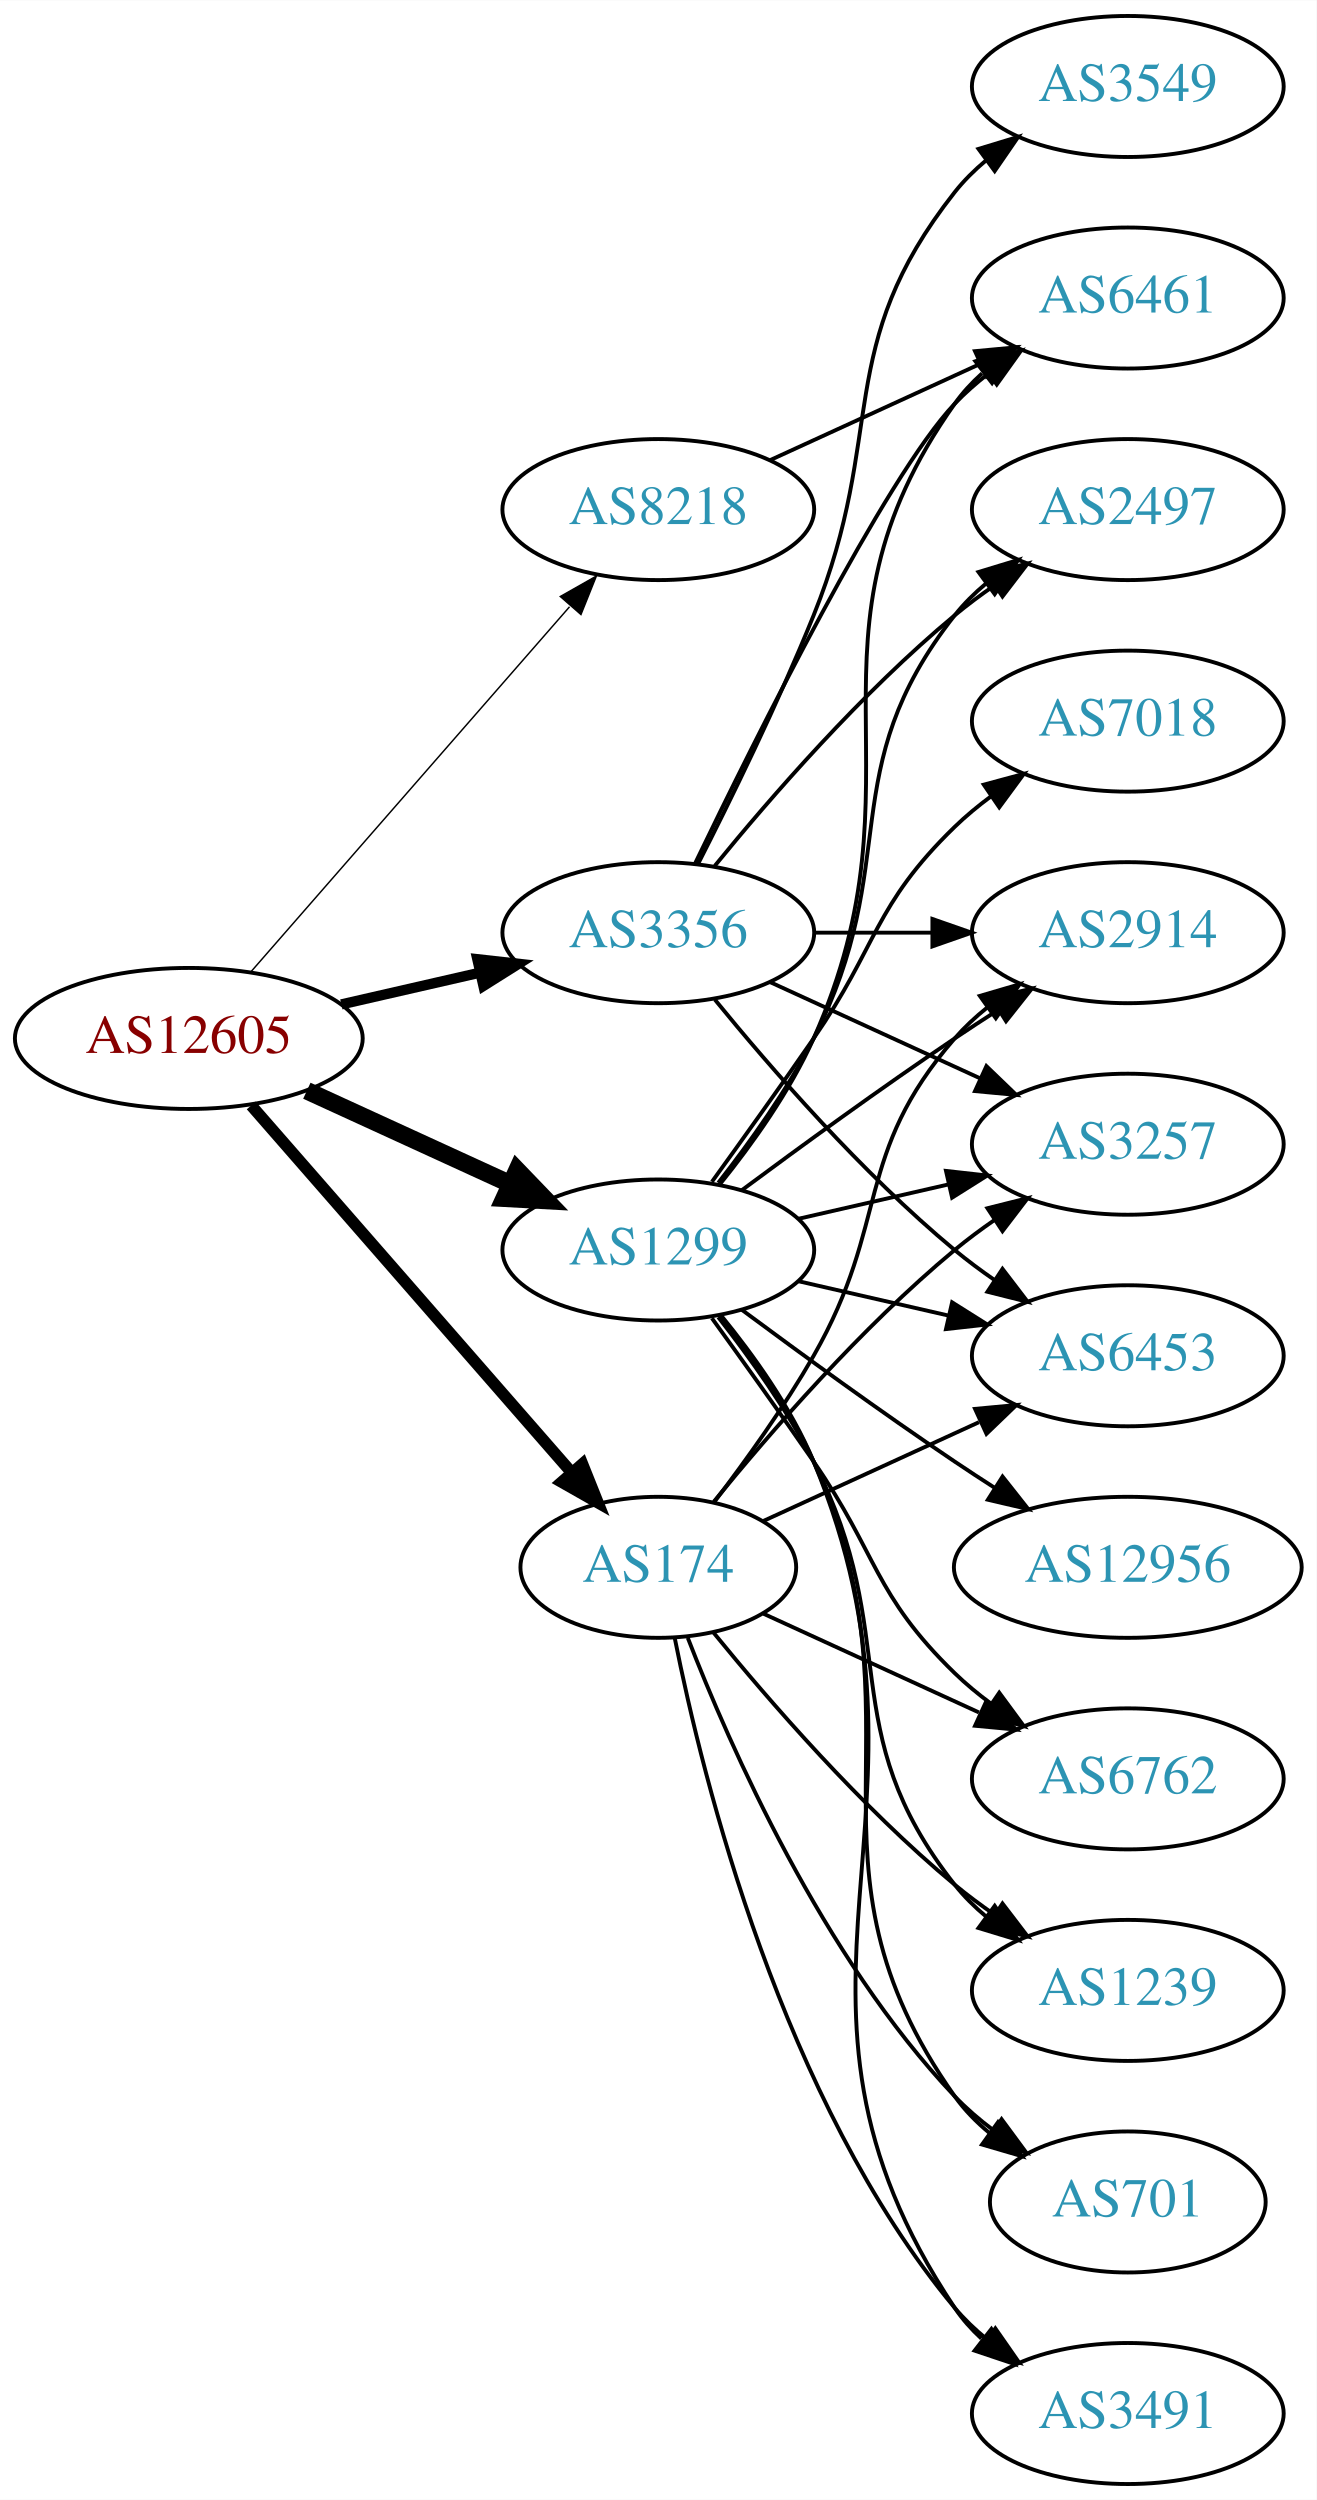
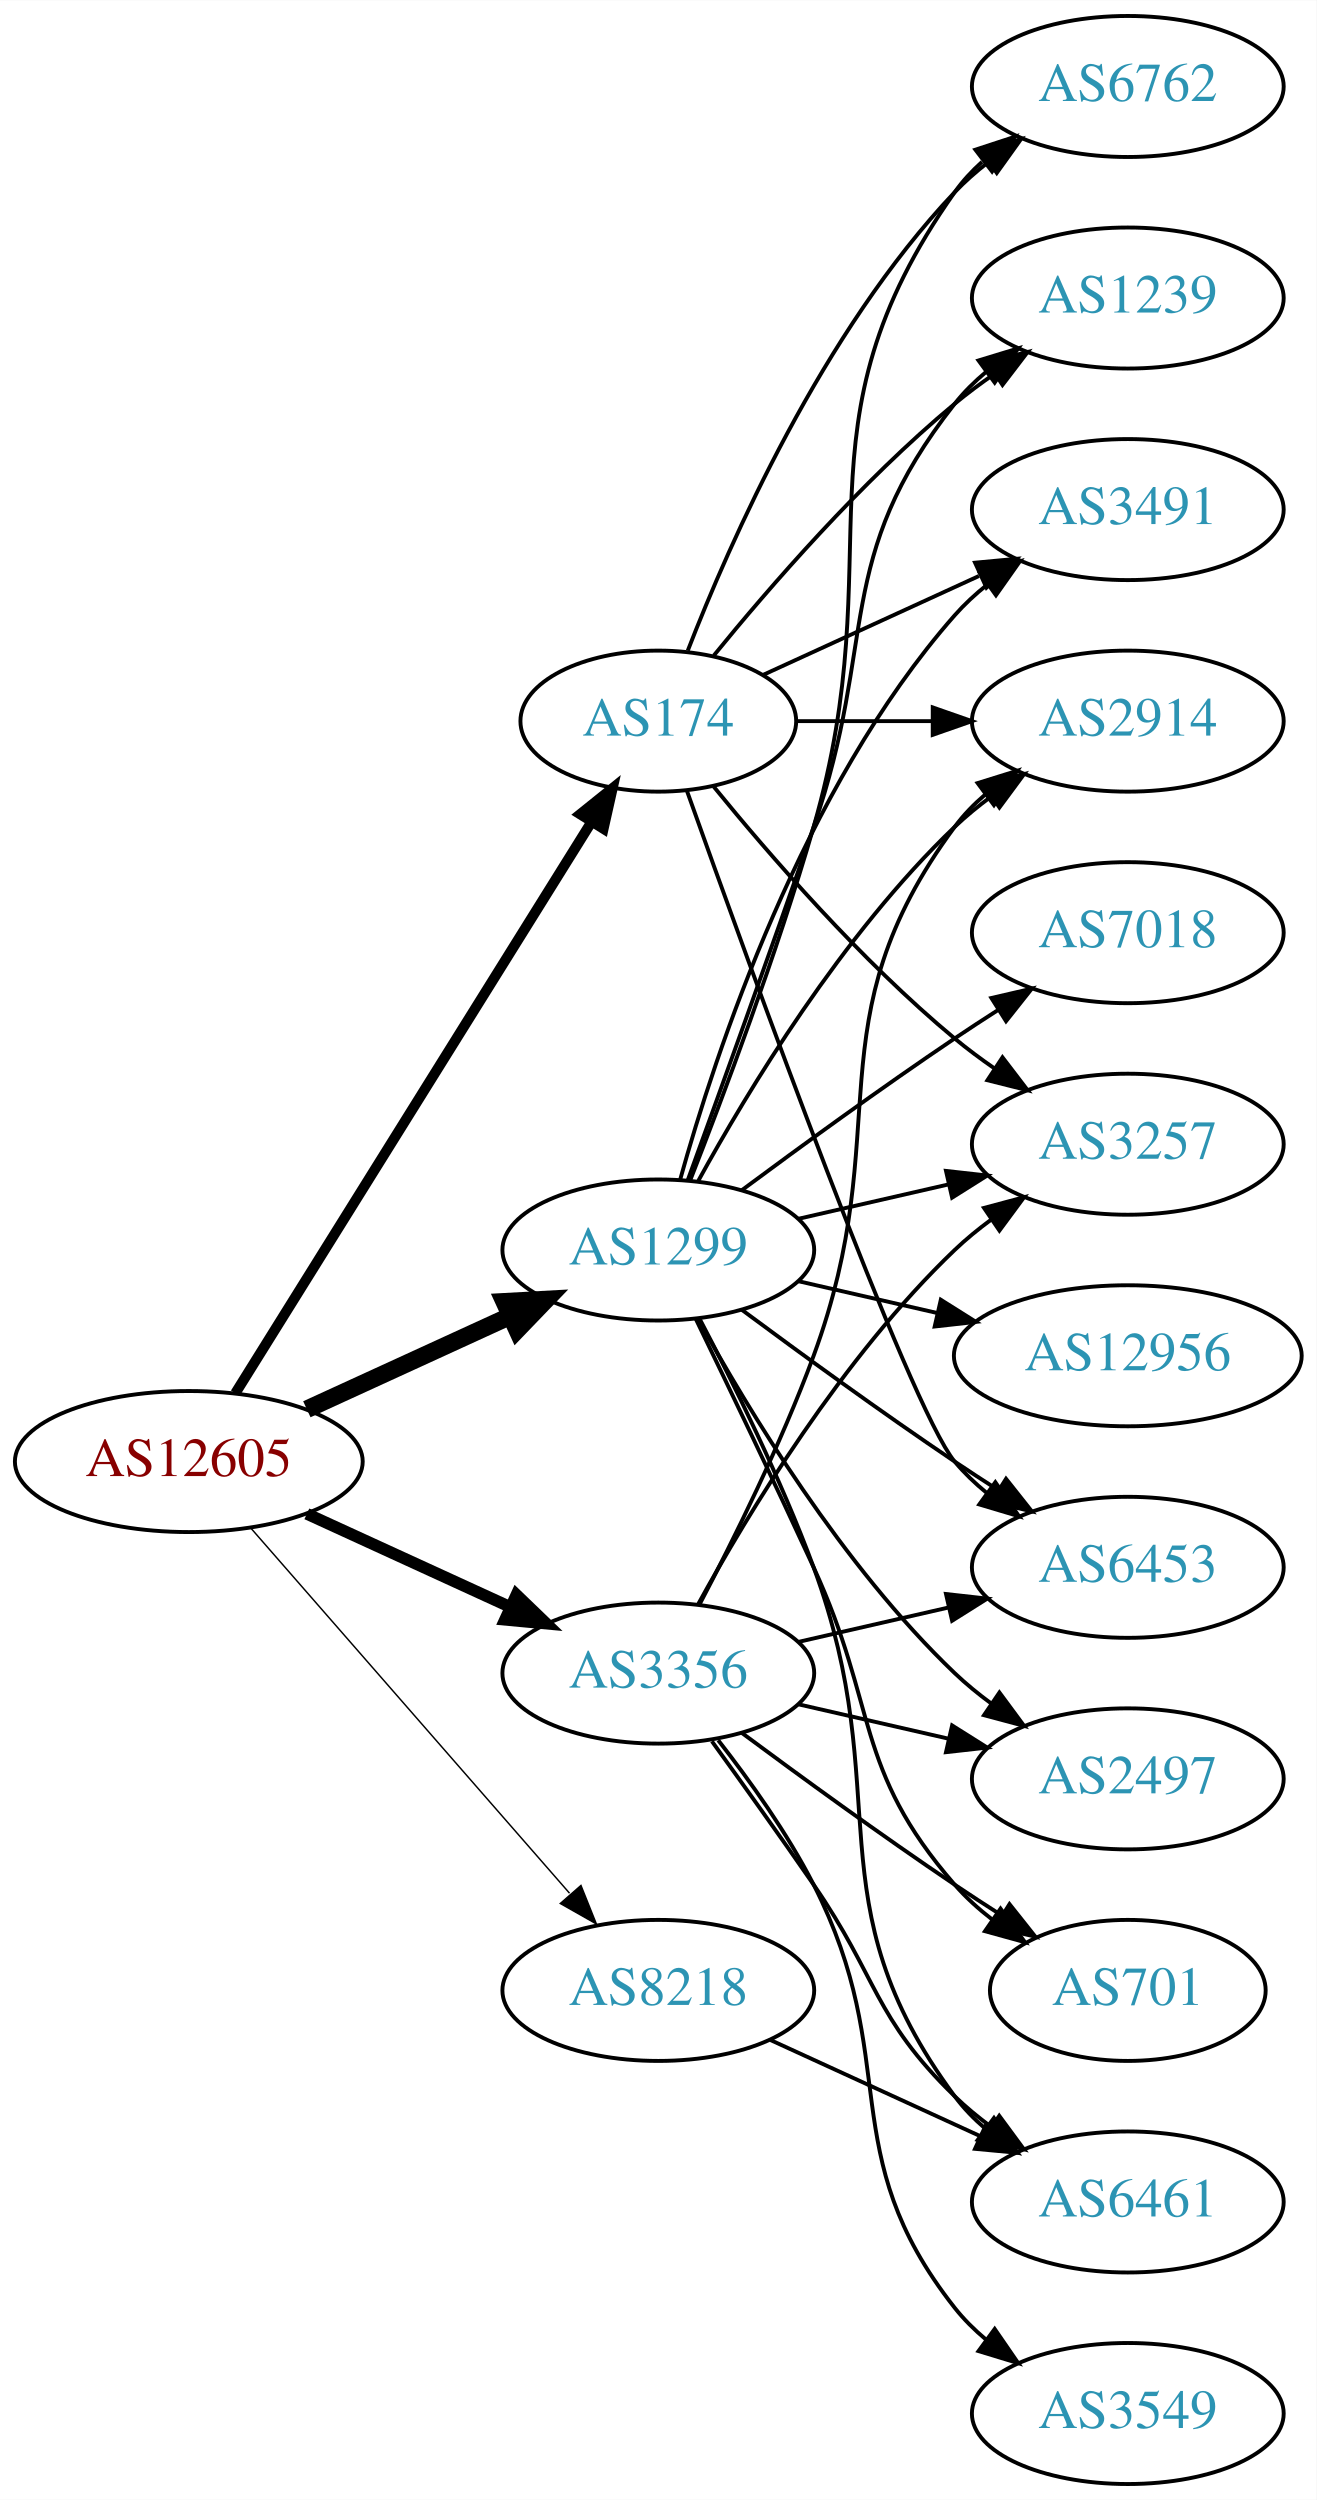
<svg xmlns="http://www.w3.org/2000/svg" xmlns:xlink="http://www.w3.org/1999/xlink" width="336pt" height="638pt" viewBox="0.00 0.00 336.08 638.00">
  <g id="graph0" class="graph" transform="scale(1 1) rotate(0) translate(4 634)">
    <polygon fill="white" stroke="none" points="-4,4 -4,-634 332.077,-634 332.077,4 -4,4" />
    <g id="node1" class="node">
      <g id="a_node1">
        <a xlink:href="/asn/12605" xlink:title="AS12605 ~ Linz, Austria [AT]">
-           <ellipse fill="#ffffff" stroke="black" cx="44.196" cy="-369" rx="44.393" ry="18" />
-           <text text-anchor="middle" x="44.196" y="-365.3" font-family="Times,serif" font-size="14.00" fill="#880000">AS12605</text>
+           <ellipse fill="#ffffff" stroke="black" cx="44.196" cy="-261" rx="44.393" ry="18" />
+           <text text-anchor="middle" x="44.196" y="-257.3" font-family="Times,serif" font-size="14.00" fill="#880000">AS12605</text>
        </a>
      </g>
    </g>
    <g id="node2" class="node">
      <g id="a_node2">
        <a xlink:href="/asn/174" xlink:title="AS174 ~ Cogent Communications [US]">
-           <ellipse fill="#ffffff" stroke="black" cx="164.039" cy="-234" rx="35.194" ry="18" />
-           <text text-anchor="middle" x="164.039" y="-230.3" font-family="Times,serif" font-size="14.00" fill="#2c94b3">AS174</text>
+           <ellipse fill="#ffffff" stroke="black" cx="164.039" cy="-450" rx="35.194" ry="18" />
+           <text text-anchor="middle" x="164.039" y="-446.3" font-family="Times,serif" font-size="14.00" fill="#2c94b3">AS174</text>
        </a>
      </g>
    </g>
    <g id="edge1" class="edge">
-       <path fill="none" stroke="black" stroke-width="3" d="M60.121,-351.902C80.776,-328.24 118.189,-285.38 141.765,-258.371" />
-       <polygon fill="black" stroke="black" stroke-width="3" points="144.664,-260.372 148.604,-250.537 139.391,-255.769 144.664,-260.372" />
+       <path fill="none" stroke="black" stroke-width="2.625" d="M56.071,-278.442C76.907,-311.859 122.546,-385.057 146.929,-424.163" />
+       <polygon fill="black" stroke="black" stroke-width="2.625" points="144.099,-426.239 152.36,-432.873 150.039,-422.536 144.099,-426.239" />
    </g>
    <g id="node3" class="node">
      <g id="a_node3">
        <a xlink:href="/asn/1299" xlink:title="AS1299 ~ Telia Carrier [EU]">
          <ellipse fill="#ffffff" stroke="black" cx="164.039" cy="-315" rx="39.794" ry="18" />
          <text text-anchor="middle" x="164.039" y="-311.3" font-family="Times,serif" font-size="14.00" fill="#2c94b3">AS1299</text>
        </a>
      </g>
    </g>
    <g id="edge2" class="edge">
-       <path fill="none" stroke="black" stroke-width="4.5" d="M74.326,-355.652C89.937,-348.498 109.335,-339.609 126.007,-331.97" />
-       <polygon fill="black" stroke="black" stroke-width="4.5" points="128.008,-335.384 135.459,-327.638 124.727,-328.225 128.008,-335.384" />
+       <path fill="none" stroke="black" stroke-width="4.5" d="M74.326,-274.348C89.937,-281.502 109.335,-290.391 126.007,-298.03" />
+       <polygon fill="black" stroke="black" stroke-width="4.5" points="124.727,-301.775 135.459,-302.362 128.008,-294.616 124.727,-301.775" />
    </g>
    <g id="node4" class="node">
      <g id="a_node4">
        <a xlink:href="/asn/3356" xlink:title="AS3356 ~ Level 3 Parent, LLC [US]">
-           <ellipse fill="#ffffff" stroke="black" cx="164.039" cy="-396" rx="39.794" ry="18" />
-           <text text-anchor="middle" x="164.039" y="-392.3" font-family="Times,serif" font-size="14.00" fill="#2c94b3">AS3356</text>
+           <ellipse fill="#ffffff" stroke="black" cx="164.039" cy="-207" rx="39.794" ry="18" />
+           <text text-anchor="middle" x="164.039" y="-203.3" font-family="Times,serif" font-size="14.00" fill="#2c94b3">AS3356</text>
        </a>
      </g>
    </g>
    <g id="edge3" class="edge">
-       <path fill="none" stroke="black" stroke-width="2.625" d="M83.131,-377.692C94.371,-380.267 106.784,-383.111 118.407,-385.774" />
-       <polygon fill="black" stroke="black" stroke-width="2.625" points="117.84,-389.235 128.369,-388.057 119.403,-382.412 117.84,-389.235" />
+       <path fill="none" stroke="black" stroke-width="3" d="M74.326,-247.652C89.937,-240.498 109.335,-231.609 126.007,-223.97" />
+       <polygon fill="black" stroke="black" stroke-width="3" points="127.826,-226.986 135.459,-219.638 124.91,-220.622 127.826,-226.986" />
    </g>
    <g id="node5" class="node">
      <g id="a_node5">
        <a xlink:href="/asn/8218" xlink:title="AS8218 ~ legacy Neotelecoms [FR]">
-           <ellipse fill="#ffffff" stroke="black" cx="164.039" cy="-504" rx="39.794" ry="18" />
-           <text text-anchor="middle" x="164.039" y="-500.3" font-family="Times,serif" font-size="14.00" fill="#2c94b3">AS8218</text>
+           <ellipse fill="#ffffff" stroke="black" cx="164.039" cy="-126" rx="39.794" ry="18" />
+           <text text-anchor="middle" x="164.039" y="-122.3" font-family="Times,serif" font-size="14.00" fill="#2c94b3">AS8218</text>
        </a>
      </g>
    </g>
    <g id="edge4" class="edge">
-       <path fill="none" stroke="black" stroke-width="0.375" d="M60.121,-386.098C80.663,-409.631 117.782,-452.155 141.379,-479.187" />
-       <polygon fill="black" stroke="black" stroke-width="0.375" points="139.022,-481.809 148.235,-487.041 144.296,-477.206 139.022,-481.809" />
+       <path fill="none" stroke="black" stroke-width="0.375" d="M60.121,-243.902C80.663,-220.369 117.782,-177.845 141.379,-150.813" />
+       <polygon fill="black" stroke="black" stroke-width="0.375" points="144.296,-152.794 148.235,-142.959 139.022,-148.191 144.296,-152.794" />
    </g>
    <g id="node6" class="node">
      <g id="a_node6">
-         <a xlink:href="/asn/2914" xlink:title="AS2914 ~ NTT America, Inc. [US]">
-           <ellipse fill="#ffffff" stroke="black" cx="283.881" cy="-396" rx="39.794" ry="18" />
-           <text text-anchor="middle" x="283.881" y="-392.3" font-family="Times,serif" font-size="14.00" fill="#2c94b3">AS2914</text>
-         </a>
-       </g>
-     </g>
-     <g id="edge5" class="edge">
-       <path fill="none" stroke="black" d="M178.5,-250.913C186.393,-261.27 196.242,-274.992 203.685,-288 223.25,-322.194 213.851,-339.258 239.685,-369 242.15,-371.838 244.987,-374.477 248.004,-376.906" />
-       <polygon fill="black" stroke="black" points="246.115,-379.858 256.282,-382.836 250.191,-374.167 246.115,-379.858" />
-     </g>
-     <g id="node7" class="node">
-       <g id="a_node7">
        <a xlink:href="/asn/3257" xlink:title="AS3257 ~ GTT [DE]">
          <ellipse fill="#ffffff" stroke="black" cx="283.881" cy="-342" rx="39.794" ry="18" />
          <text text-anchor="middle" x="283.881" y="-338.3" font-family="Times,serif" font-size="14.00" fill="#2c94b3">AS3257</text>
        </a>
      </g>
    </g>
+     <g id="edge5" class="edge">
+       <path fill="none" stroke="black" d="M178.196,-433.257C192.281,-415.961 215.84,-388.777 239.685,-369 242.901,-366.332 246.402,-363.73 249.972,-361.259" />
+       <polygon fill="black" stroke="black" points="251.896,-364.183 258.329,-355.764 248.05,-358.334 251.896,-364.183" />
+     </g>
+     <g id="node7" class="node">
+       <g id="a_node7">
+         <a xlink:href="/asn/3491" xlink:title="AS3491 ~ PCCW Global, Inc. [US]">
+           <ellipse fill="#ffffff" stroke="black" cx="283.881" cy="-504" rx="39.794" ry="18" />
+           <text text-anchor="middle" x="283.881" y="-500.3" font-family="Times,serif" font-size="14.00" fill="#2c94b3">AS3491</text>
+         </a>
+       </g>
+     </g>
    <g id="edge6" class="edge">
-       <path fill="none" stroke="black" d="M178.196,-250.743C192.281,-268.039 215.84,-295.223 239.685,-315 242.901,-317.668 246.402,-320.27 249.972,-322.741" />
-       <polygon fill="black" stroke="black" points="248.05,-325.666 258.329,-328.236 251.896,-319.817 248.05,-325.666" />
+       <path fill="none" stroke="black" d="M190.9,-461.851C207.02,-469.238 228.023,-478.862 245.888,-487.048" />
+       <polygon fill="black" stroke="black" points="244.89,-490.441 255.439,-491.425 247.806,-484.077 244.89,-490.441" />
    </g>
    <g id="node8" class="node">
      <g id="a_node8">
-         <a xlink:href="/asn/701" xlink:title="AS701 ~ UUNET [US]">
-           <ellipse fill="#ffffff" stroke="black" cx="283.881" cy="-72" rx="35.194" ry="18" />
-           <text text-anchor="middle" x="283.881" y="-68.3" font-family="Times,serif" font-size="14.00" fill="#2c94b3">AS701</text>
+         <a xlink:href="/asn/6762" xlink:title="AS6762 ~ TELECOM ITALIA SPARKLE S.p.A. [IT]">
+           <ellipse fill="#ffffff" stroke="black" cx="283.881" cy="-612" rx="39.794" ry="18" />
+           <text text-anchor="middle" x="283.881" y="-608.3" font-family="Times,serif" font-size="14.00" fill="#2c94b3">AS6762</text>
        </a>
      </g>
    </g>
    <g id="edge7" class="edge">
-       <path fill="none" stroke="black" d="M171.562,-216.006C182.312,-188.272 205.969,-134.571 239.685,-99 242.628,-95.895 246.001,-92.999 249.537,-90.345" />
-       <polygon fill="black" stroke="black" points="251.666,-93.129 257.956,-84.603 247.722,-87.346 251.666,-93.129" />
+       <path fill="none" stroke="black" d="M171.562,-467.994C182.312,-495.728 205.969,-549.429 239.685,-585 242.271,-587.728 245.188,-590.294 248.257,-592.677" />
+       <polygon fill="black" stroke="black" points="246.411,-595.658 256.605,-598.543 250.435,-589.93 246.411,-595.658" />
    </g>
    <g id="node9" class="node">
      <g id="a_node9">
-         <a xlink:href="/asn/3491" xlink:title="AS3491 ~ PCCW Global, Inc. [US]">
-           <ellipse fill="#ffffff" stroke="black" cx="283.881" cy="-18" rx="39.794" ry="18" />
-           <text text-anchor="middle" x="283.881" y="-14.3" font-family="Times,serif" font-size="14.00" fill="#2c94b3">AS3491</text>
+         <a xlink:href="/asn/6453" xlink:title="AS6453 ~ TATA COMMUNICATIONS (AMERICA) INC [US]">
+           <ellipse fill="#ffffff" stroke="black" cx="283.881" cy="-234" rx="39.794" ry="18" />
+           <text text-anchor="middle" x="283.881" y="-230.3" font-family="Times,serif" font-size="14.00" fill="#2c94b3">AS6453</text>
        </a>
      </g>
    </g>
    <g id="edge8" class="edge">
-       <path fill="none" stroke="black" d="M168.237,-215.927C175.401,-179.859 195.675,-97.875 239.685,-45 242.09,-42.111 244.886,-39.437 247.879,-36.987" />
-       <polygon fill="black" stroke="black" points="250.069,-39.722 256.122,-31.027 245.967,-34.05 250.069,-39.722" />
+       <path fill="none" stroke="black" d="M171.369,-432.14C187.209,-387.733 228.118,-274.897 239.685,-261 242.09,-258.111 244.886,-255.437 247.879,-252.987" />
+       <polygon fill="black" stroke="black" points="250.069,-255.723 256.122,-247.027 245.967,-250.05 250.069,-255.723" />
    </g>
    <g id="node10" class="node">
      <g id="a_node10">
-         <a xlink:href="/asn/6762" xlink:title="AS6762 ~ TELECOM ITALIA SPARKLE S.p.A. [IT]">
-           <ellipse fill="#ffffff" stroke="black" cx="283.881" cy="-180" rx="39.794" ry="18" />
-           <text text-anchor="middle" x="283.881" y="-176.3" font-family="Times,serif" font-size="14.00" fill="#2c94b3">AS6762</text>
+         <a xlink:href="/asn/1239" xlink:title="AS1239 ~ Sprint [US]">
+           <ellipse fill="#ffffff" stroke="black" cx="283.881" cy="-558" rx="39.794" ry="18" />
+           <text text-anchor="middle" x="283.881" y="-554.3" font-family="Times,serif" font-size="14.00" fill="#2c94b3">AS1239</text>
        </a>
      </g>
    </g>
    <g id="edge9" class="edge">
-       <path fill="none" stroke="black" d="M190.9,-222.149C207.02,-214.762 228.023,-205.138 245.888,-196.952" />
-       <polygon fill="black" stroke="black" points="247.806,-199.923 255.439,-192.575 244.89,-193.559 247.806,-199.923" />
+       <path fill="none" stroke="black" d="M178.196,-466.743C192.281,-484.039 215.84,-511.223 239.685,-531 242.901,-533.668 246.402,-536.27 249.972,-538.741" />
+       <polygon fill="black" stroke="black" points="248.05,-541.666 258.329,-544.236 251.896,-535.817 248.05,-541.666" />
    </g>
    <g id="node11" class="node">
      <g id="a_node11">
-         <a xlink:href="/asn/1239" xlink:title="AS1239 ~ Sprint [US]">
-           <ellipse fill="#ffffff" stroke="black" cx="283.881" cy="-126" rx="39.794" ry="18" />
-           <text text-anchor="middle" x="283.881" y="-122.3" font-family="Times,serif" font-size="14.00" fill="#2c94b3">AS1239</text>
+         <a xlink:href="/asn/2914" xlink:title="AS2914 ~ NTT America, Inc. [US]">
+           <ellipse fill="#ffffff" stroke="black" cx="283.881" cy="-450" rx="39.794" ry="18" />
+           <text text-anchor="middle" x="283.881" y="-446.3" font-family="Times,serif" font-size="14.00" fill="#2c94b3">AS2914</text>
        </a>
      </g>
    </g>
    <g id="edge10" class="edge">
-       <path fill="none" stroke="black" d="M178.196,-217.257C192.281,-199.961 215.84,-172.777 239.685,-153 242.901,-150.332 246.402,-147.73 249.972,-145.259" />
-       <polygon fill="black" stroke="black" points="251.896,-148.183 258.329,-139.764 248.05,-142.334 251.896,-148.183" />
-     </g>
-     <g id="node12" class="node">
-       <g id="a_node12">
-         <a xlink:href="/asn/6453" xlink:title="AS6453 ~ TATA COMMUNICATIONS (AMERICA) INC [US]">
-           <ellipse fill="#ffffff" stroke="black" cx="283.881" cy="-288" rx="39.794" ry="18" />
-           <text text-anchor="middle" x="283.881" y="-284.3" font-family="Times,serif" font-size="14.00" fill="#2c94b3">AS6453</text>
-         </a>
-       </g>
-     </g>
-     <g id="edge11" class="edge">
-       <path fill="none" stroke="black" d="M190.9,-245.851C207.02,-253.238 228.023,-262.862 245.888,-271.048" />
-       <polygon fill="black" stroke="black" points="244.89,-274.441 255.439,-275.425 247.806,-268.077 244.89,-274.441" />
-     </g>
-     <g id="edge15" class="edge">
-       <path fill="none" stroke="black" d="M185.369,-330.277C200.231,-341.304 220.976,-356.407 239.685,-369 243.234,-371.389 246.984,-373.839 250.733,-376.242" />
-       <polygon fill="black" stroke="black" points="249.059,-379.325 259.381,-381.712 252.801,-373.409 249.059,-379.325" />
+       <path fill="none" stroke="black" d="M199.44,-450C210.264,-450 222.432,-450 234.059,-450" />
+       <polygon fill="black" stroke="black" points="234.09,-453.5 244.09,-450 234.09,-446.5 234.09,-453.5" />
    </g>
    <g id="edge12" class="edge">
      <path fill="none" stroke="black" d="M199.758,-322.955C211.758,-325.704 225.379,-328.825 238.071,-331.733" />
      <polygon fill="black" stroke="black" points="237.474,-335.187 248.003,-334.009 239.037,-328.364 237.474,-335.187" />
    </g>
-     <g id="edge19" class="edge">
-       <path fill="none" stroke="black" d="M179.85,-298.106C188.007,-287.975 197.669,-274.475 203.685,-261 233.755,-193.651 197.106,-159.225 239.685,-99 242.155,-95.507 245.234,-92.37 248.603,-89.579" />
-       <polygon fill="black" stroke="black" points="250.742,-92.352 256.843,-83.69 246.672,-86.657 250.742,-92.352" />
+     <g id="edge14" class="edge">
+       <path fill="none" stroke="black" d="M169.612,-332.946C178.517,-364.995 200.801,-432.842 239.685,-477 242.169,-479.821 245.019,-482.449 248.044,-484.871" />
+       <polygon fill="black" stroke="black" points="246.162,-487.828 256.334,-490.791 250.23,-482.131 246.162,-487.828" />
    </g>
    <g id="edge17" class="edge">
-       <path fill="none" stroke="black" d="M180.122,-298.223C188.37,-288.131 198.032,-274.631 203.685,-261 240.971,-171.101 185.647,-125.944 239.685,-45 241.6,-42.131 243.934,-39.51 246.515,-37.128" />
-       <polygon fill="black" stroke="black" points="249.066,-39.579 254.827,-30.687 244.779,-34.046 249.066,-39.579" />
-     </g>
-     <g id="edge20" class="edge">
-       <path fill="none" stroke="black" d="M177.718,-297.594C185.333,-287.063 195.166,-273.33 203.685,-261 220.081,-237.269 218.992,-227.094 239.685,-207 242.53,-204.237 245.704,-201.614 249.004,-199.166" />
-       <polygon fill="black" stroke="black" points="251.07,-201.994 257.352,-193.462 247.121,-196.214 251.07,-201.994" />
+       <path fill="none" stroke="black" d="M172.16,-332.739C180.496,-353.956 194.347,-390.666 203.685,-423 224.15,-493.86 197.106,-524.775 239.685,-585 241.676,-587.816 244.063,-590.401 246.679,-592.76" />
+       <polygon fill="black" stroke="black" points="244.978,-595.865 255.048,-599.162 249.232,-590.306 244.978,-595.865" />
+     </g>
+     <g id="edge21" class="edge">
+       <path fill="none" stroke="black" d="M185.369,-299.723C200.231,-288.696 220.976,-273.593 239.685,-261 243.234,-258.611 246.984,-256.161 250.733,-253.758" />
+       <polygon fill="black" stroke="black" points="252.801,-256.591 259.381,-248.288 249.059,-250.675 252.801,-256.591" />
+     </g>
+     <g id="edge16" class="edge">
+       <path fill="none" stroke="black" d="M171.587,-332.921C179.372,-354.312 192.694,-391.19 203.685,-423 220.21,-470.822 208.386,-491.246 239.685,-531 242.01,-533.953 244.754,-536.67 247.713,-539.147" />
+       <polygon fill="black" stroke="black" points="245.772,-542.064 255.91,-545.145 249.906,-536.415 245.772,-542.064" />
    </g>
    <g id="edge13" class="edge">
-       <path fill="none" stroke="black" d="M179.335,-297.86C187.321,-287.647 196.983,-274.147 203.685,-261 226.665,-215.923 208.386,-192.754 239.685,-153 242.01,-150.047 244.754,-147.33 247.713,-144.853" />
-       <polygon fill="black" stroke="black" points="249.906,-147.585 255.91,-138.855 245.772,-141.936 249.906,-147.585" />
-     </g>
-     <g id="edge22" class="edge">
-       <path fill="none" stroke="black" d="M199.758,-307.045C211.758,-304.296 225.379,-301.175 238.071,-298.267" />
-       <polygon fill="black" stroke="black" points="239.037,-301.636 248.003,-295.991 237.474,-294.813 239.037,-301.636" />
+       <path fill="none" stroke="black" d="M174.28,-332.713C186.825,-355.561 211.002,-395.611 239.685,-423 242.553,-425.739 245.742,-428.347 249.051,-430.785" />
+       <polygon fill="black" stroke="black" points="247.175,-433.742 257.411,-436.477 251.114,-427.956 247.175,-433.742" />
+     </g>
+     <g id="node12" class="node">
+       <g id="a_node12">
+         <a xlink:href="/asn/7018" xlink:title="AS7018 ~ AT&amp;T Services, Inc. [US]">
+           <ellipse fill="#ffffff" stroke="black" cx="283.881" cy="-396" rx="39.794" ry="18" />
+           <text text-anchor="middle" x="283.881" y="-392.3" font-family="Times,serif" font-size="14.00" fill="#2c94b3">AS7018</text>
+         </a>
+       </g>
+     </g>
+     <g id="edge11" class="edge">
+       <path fill="none" stroke="black" d="M185.369,-330.277C200.231,-341.304 220.976,-356.407 239.685,-369 243.234,-371.389 246.984,-373.839 250.733,-376.242" />
+       <polygon fill="black" stroke="black" points="249.059,-379.325 259.381,-381.712 252.801,-373.409 249.059,-379.325" />
    </g>
    <g id="node13" class="node">
      <g id="a_node13">
-         <a xlink:href="/asn/7018" xlink:title="AS7018 ~ AT&amp;T Services, Inc. [US]">
-           <ellipse fill="#ffffff" stroke="black" cx="283.881" cy="-450" rx="39.794" ry="18" />
-           <text text-anchor="middle" x="283.881" y="-446.3" font-family="Times,serif" font-size="14.00" fill="#2c94b3">AS7018</text>
-         </a>
-       </g>
-     </g>
-     <g id="edge14" class="edge">
-       <path fill="none" stroke="black" d="M177.718,-332.406C185.333,-342.937 195.166,-356.67 203.685,-369 220.081,-392.731 218.992,-402.906 239.685,-423 242.53,-425.763 245.704,-428.386 249.004,-430.834" />
-       <polygon fill="black" stroke="black" points="247.121,-433.786 257.352,-436.538 251.07,-428.006 247.121,-433.786" />
+         <a xlink:href="/asn/2497" xlink:title="AS2497 ~ Internet Initiative Japan Inc. [JP]">
+           <ellipse fill="#ffffff" stroke="black" cx="283.881" cy="-180" rx="39.794" ry="18" />
+           <text text-anchor="middle" x="283.881" y="-176.3" font-family="Times,serif" font-size="14.00" fill="#2c94b3">AS2497</text>
+         </a>
+       </g>
+     </g>
+     <g id="edge15" class="edge">
+       <path fill="none" stroke="black" d="M174.28,-297.287C186.825,-274.439 211.002,-234.389 239.685,-207 242.553,-204.261 245.742,-201.653 249.051,-199.215" />
+       <polygon fill="black" stroke="black" points="251.114,-202.044 257.411,-193.523 247.175,-196.258 251.114,-202.044" />
    </g>
    <g id="node14" class="node">
      <g id="a_node14">
-         <a xlink:href="/asn/6461" xlink:title="AS6461 ~ Zayo Bandwidth [US]">
-           <ellipse fill="#ffffff" stroke="black" cx="283.881" cy="-558" rx="39.794" ry="18" />
-           <text text-anchor="middle" x="283.881" y="-554.3" font-family="Times,serif" font-size="14.00" fill="#2c94b3">AS6461</text>
-         </a>
-       </g>
-     </g>
-     <g id="edge16" class="edge">
-       <path fill="none" stroke="black" d="M179.85,-331.894C188.007,-342.025 197.669,-355.525 203.685,-369 233.755,-436.349 197.106,-470.775 239.685,-531 241.676,-533.816 244.063,-536.401 246.679,-538.76" />
-       <polygon fill="black" stroke="black" points="244.978,-541.865 255.048,-545.162 249.232,-536.306 244.978,-541.865" />
+         <a xlink:href="/asn/701" xlink:title="AS701 ~ UUNET [US]">
+           <ellipse fill="#ffffff" stroke="black" cx="283.881" cy="-126" rx="35.194" ry="18" />
+           <text text-anchor="middle" x="283.881" y="-122.3" font-family="Times,serif" font-size="14.00" fill="#2c94b3">AS701</text>
+         </a>
+       </g>
+     </g>
+     <g id="edge18" class="edge">
+       <path fill="none" stroke="black" d="M173.62,-297.367C181.544,-281.002 193.58,-255.935 203.685,-234 220.169,-198.219 213.851,-182.742 239.685,-153 242.491,-149.77 245.778,-146.797 249.266,-144.098" />
+       <polygon fill="black" stroke="black" points="251.4,-146.878 257.633,-138.31 247.417,-141.121 251.4,-146.878" />
    </g>
    <g id="node15" class="node">
      <g id="a_node15">
-         <a xlink:href="/asn/12956" xlink:title="AS12956 ~ TELXIUS [ES]">
-           <ellipse fill="#ffffff" stroke="black" cx="283.881" cy="-234" rx="44.393" ry="18" />
-           <text text-anchor="middle" x="283.881" y="-230.3" font-family="Times,serif" font-size="14.00" fill="#2c94b3">AS12956</text>
-         </a>
-       </g>
-     </g>
-     <g id="edge18" class="edge">
-       <path fill="none" stroke="black" d="M185.369,-299.723C200.231,-288.696 220.976,-273.593 239.685,-261 242.975,-258.785 246.438,-256.518 249.912,-254.285" />
-       <polygon fill="black" stroke="black" points="251.909,-257.163 258.479,-248.852 248.16,-251.252 251.909,-257.163" />
+         <a xlink:href="/asn/6461" xlink:title="AS6461 ~ Zayo Bandwidth [US]">
+           <ellipse fill="#ffffff" stroke="black" cx="283.881" cy="-72" rx="39.794" ry="18" />
+           <text text-anchor="middle" x="283.881" y="-68.3" font-family="Times,serif" font-size="14.00" fill="#2c94b3">AS6461</text>
+         </a>
+       </g>
+     </g>
+     <g id="edge19" class="edge">
+       <path fill="none" stroke="black" d="M174.606,-297.394C183.091,-281.255 195.392,-256.516 203.685,-234 225.146,-175.73 202.782,-148.941 239.685,-99 241.919,-95.977 244.601,-93.214 247.522,-90.707" />
+       <polygon fill="black" stroke="black" points="249.717,-93.437 255.666,-84.669 245.548,-87.814 249.717,-93.437" />
    </g>
    <g id="node16" class="node">
      <g id="a_node16">
-         <a xlink:href="/asn/2497" xlink:title="AS2497 ~ Internet Initiative Japan Inc. [JP]">
-           <ellipse fill="#ffffff" stroke="black" cx="283.881" cy="-504" rx="39.794" ry="18" />
-           <text text-anchor="middle" x="283.881" y="-500.3" font-family="Times,serif" font-size="14.00" fill="#2c94b3">AS2497</text>
-         </a>
-       </g>
-     </g>
-     <g id="edge21" class="edge">
-       <path fill="none" stroke="black" d="M179.335,-332.14C187.321,-342.353 196.983,-355.853 203.685,-369 226.665,-414.077 208.386,-437.246 239.685,-477 242.01,-479.953 244.754,-482.67 247.713,-485.147" />
-       <polygon fill="black" stroke="black" points="245.772,-488.064 255.91,-491.145 249.906,-482.415 245.772,-488.064" />
-     </g>
-     <g id="edge23" class="edge">
-       <path fill="none" stroke="black" d="M203.951,-396C213.505,-396 223.854,-396 233.817,-396" />
-       <polygon fill="black" stroke="black" points="234.009,-399.5 244.009,-396 234.009,-392.5 234.009,-399.5" />
+         <a xlink:href="/asn/12956" xlink:title="AS12956 ~ TELXIUS [ES]">
+           <ellipse fill="#ffffff" stroke="black" cx="283.881" cy="-288" rx="44.393" ry="18" />
+           <text text-anchor="middle" x="283.881" y="-284.3" font-family="Times,serif" font-size="14.00" fill="#2c94b3">AS12956</text>
+         </a>
+       </g>
+     </g>
+     <g id="edge20" class="edge">
+       <path fill="none" stroke="black" d="M199.758,-307.045C210.896,-304.493 223.432,-301.621 235.325,-298.896" />
+       <polygon fill="black" stroke="black" points="236.153,-302.297 245.119,-296.652 234.59,-295.474 236.153,-302.297" />
+     </g>
+     <g id="edge22" class="edge">
+       <path fill="none" stroke="black" d="M174.28,-224.713C186.825,-247.561 211.002,-287.611 239.685,-315 242.553,-317.739 245.742,-320.347 249.051,-322.785" />
+       <polygon fill="black" stroke="black" points="247.175,-325.742 257.411,-328.477 251.114,-319.956 247.175,-325.742" />
+     </g>
+     <g id="edge24" class="edge">
+       <path fill="none" stroke="black" d="M199.758,-214.955C211.758,-217.704 225.379,-220.825 238.071,-223.733" />
+       <polygon fill="black" stroke="black" points="237.474,-227.187 248.003,-226.009 239.037,-220.364 237.474,-227.187" />
+     </g>
+     <g id="edge28" class="edge">
+       <path fill="none" stroke="black" d="M174.606,-224.606C183.091,-240.745 195.392,-265.484 203.685,-288 225.146,-346.27 202.782,-373.059 239.685,-423 241.919,-426.023 244.601,-428.786 247.522,-431.293" />
+       <polygon fill="black" stroke="black" points="245.548,-434.186 255.666,-437.331 249.717,-428.563 245.548,-434.186" />
    </g>
    <g id="edge27" class="edge">
-       <path fill="none" stroke="black" d="M192.667,-383.339C208.624,-376.027 228.895,-366.739 246.178,-358.819" />
-       <polygon fill="black" stroke="black" points="247.793,-361.929 255.425,-354.581 244.876,-355.565 247.793,-361.929" />
+       <path fill="none" stroke="black" d="M199.758,-199.045C211.758,-196.296 225.379,-193.175 238.071,-190.267" />
+       <polygon fill="black" stroke="black" points="239.037,-193.636 248.003,-187.991 237.474,-186.813 239.037,-193.636" />
    </g>
    <g id="edge26" class="edge">
-       <path fill="none" stroke="black" d="M178.458,-378.935C192.572,-361.625 215.987,-334.655 239.685,-315 242.901,-312.332 246.402,-309.73 249.972,-307.259" />
-       <polygon fill="black" stroke="black" points="251.896,-310.183 258.329,-301.764 248.05,-304.334 251.896,-310.183" />
-     </g>
-     <g id="edge28" class="edge">
-       <path fill="none" stroke="black" d="M173.386,-413.595C188.853,-445.732 221.998,-512.34 239.685,-531 242.271,-533.728 245.188,-536.294 248.257,-538.677" />
-       <polygon fill="black" stroke="black" points="246.411,-541.658 256.605,-544.543 250.435,-535.93 246.411,-541.658" />
-     </g>
-     <g id="edge24" class="edge">
-       <path fill="none" stroke="black" d="M178.458,-413.065C192.572,-430.375 215.987,-457.345 239.685,-477 242.901,-479.668 246.402,-482.27 249.972,-484.741" />
-       <polygon fill="black" stroke="black" points="248.05,-487.666 258.329,-490.236 251.896,-481.817 248.05,-487.666" />
+       <path fill="none" stroke="black" d="M185.369,-191.723C200.231,-180.696 220.976,-165.593 239.685,-153 243.502,-150.431 247.552,-147.79 251.583,-145.214" />
+       <polygon fill="black" stroke="black" points="253.687,-148.025 260.277,-139.729 249.952,-142.105 253.687,-148.025" />
+     </g>
+     <g id="edge25" class="edge">
+       <path fill="none" stroke="black" d="M177.718,-189.594C185.333,-179.063 195.166,-165.33 203.685,-153 220.081,-129.269 218.992,-119.094 239.685,-99 242.53,-96.237 245.704,-93.614 249.004,-91.166" />
+       <polygon fill="black" stroke="black" points="251.07,-93.993 257.352,-85.462 247.121,-88.214 251.07,-93.993" />
    </g>
    <g id="node17" class="node">
      <g id="a_node17">
        <a xlink:href="/asn/3549" xlink:title="AS3549 ~ Level 3 Parent, LLC [US]">
-           <ellipse fill="#ffffff" stroke="black" cx="283.881" cy="-612" rx="39.794" ry="18" />
-           <text text-anchor="middle" x="283.881" y="-608.3" font-family="Times,serif" font-size="14.00" fill="#2c94b3">AS3549</text>
-         </a>
-       </g>
-     </g>
-     <g id="edge25" class="edge">
-       <path fill="none" stroke="black" d="M174.119,-413.417C182.388,-429.634 194.65,-454.603 203.685,-477 222.615,-523.922 208.386,-545.246 239.685,-585 242.01,-587.953 244.754,-590.67 247.713,-593.147" />
-       <polygon fill="black" stroke="black" points="245.772,-596.064 255.91,-599.145 249.906,-590.415 245.772,-596.064" />
+           <ellipse fill="#ffffff" stroke="black" cx="283.881" cy="-18" rx="39.794" ry="18" />
+           <text text-anchor="middle" x="283.881" y="-14.3" font-family="Times,serif" font-size="14.00" fill="#2c94b3">AS3549</text>
+         </a>
+       </g>
+     </g>
+     <g id="edge23" class="edge">
+       <path fill="none" stroke="black" d="M179.335,-189.86C187.321,-179.647 196.983,-166.147 203.685,-153 226.665,-107.923 208.386,-84.754 239.685,-45 242.01,-42.047 244.754,-39.33 247.713,-36.853" />
+       <polygon fill="black" stroke="black" points="249.906,-39.585 255.91,-30.855 245.772,-33.936 249.906,-39.585" />
    </g>
    <g id="edge29" class="edge">
-       <path fill="none" stroke="black" d="M192.667,-516.661C208.624,-523.973 228.895,-533.261 246.178,-541.181" />
-       <polygon fill="black" stroke="black" points="244.876,-544.435 255.425,-545.419 247.793,-538.071 244.876,-544.435" />
+       <path fill="none" stroke="black" d="M192.667,-113.339C208.624,-106.027 228.895,-96.739 246.178,-88.819" />
+       <polygon fill="black" stroke="black" points="247.793,-91.929 255.425,-84.581 244.876,-85.565 247.793,-91.929" />
    </g>
  </g>
</svg>
